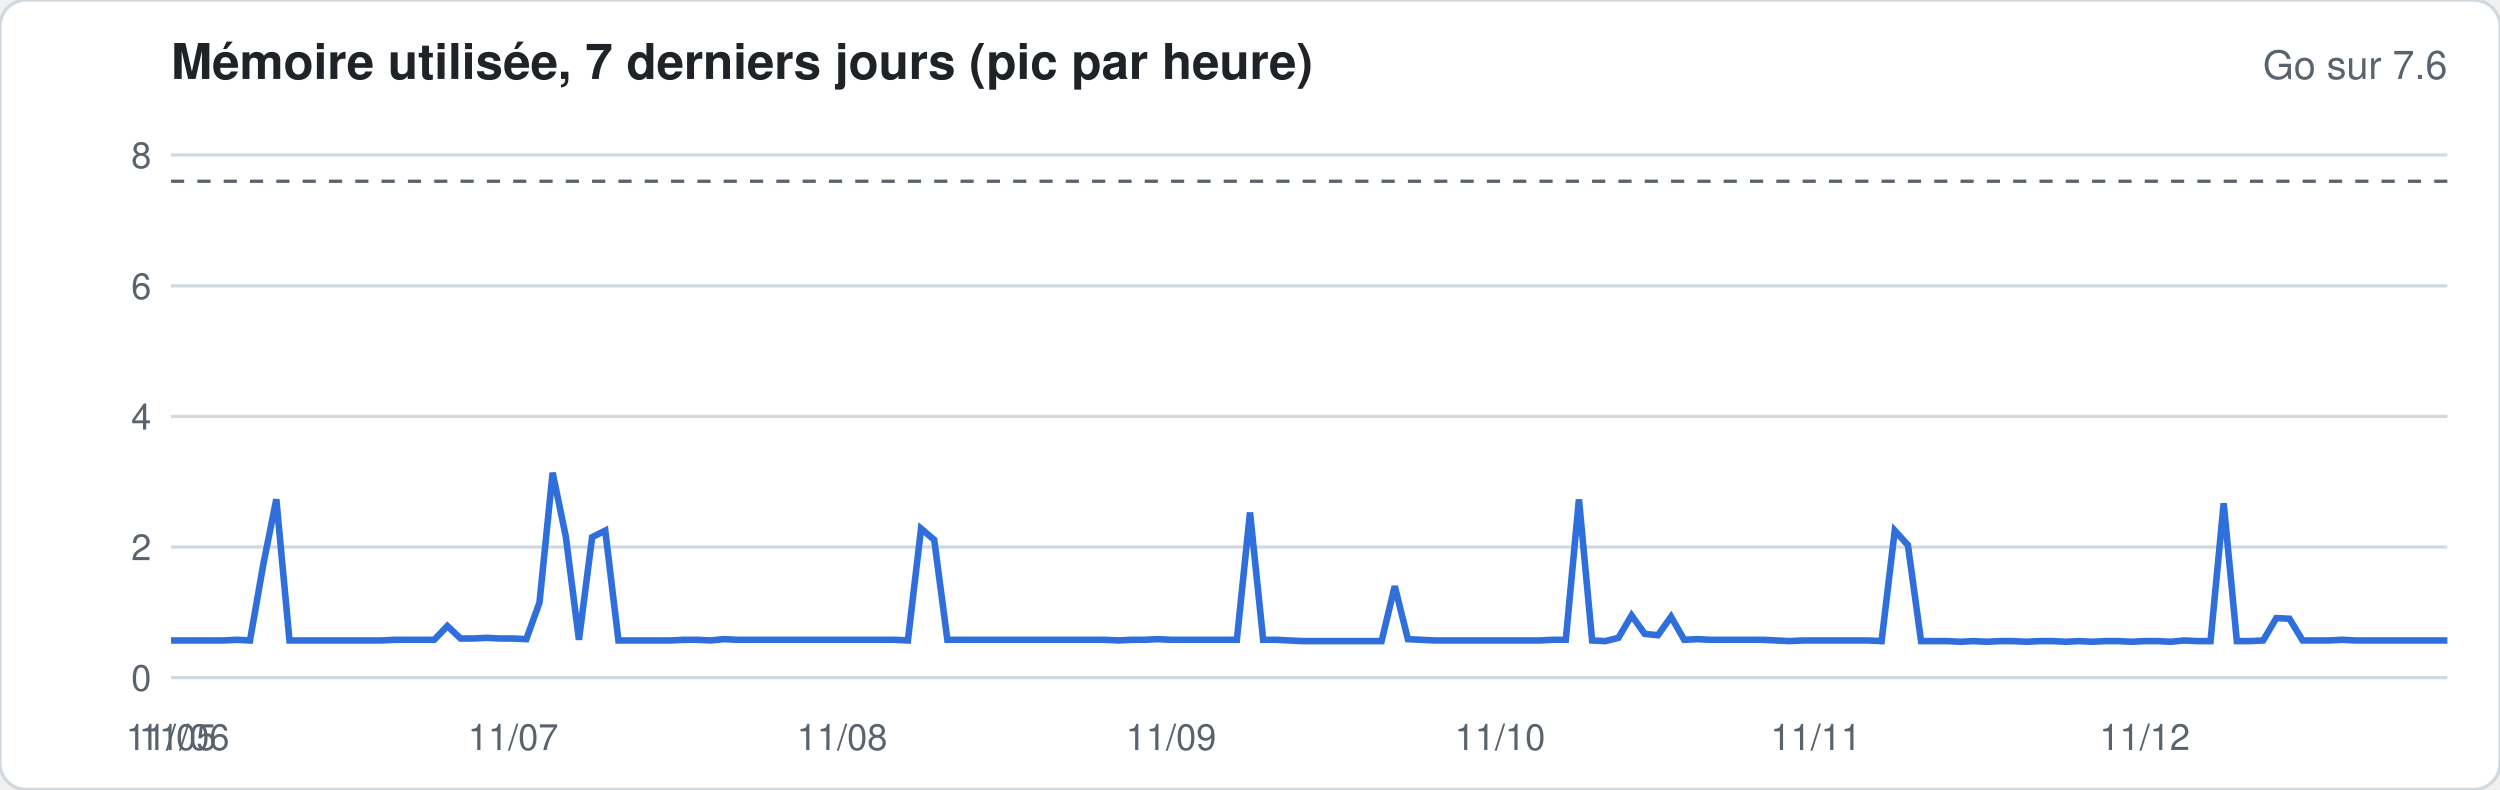
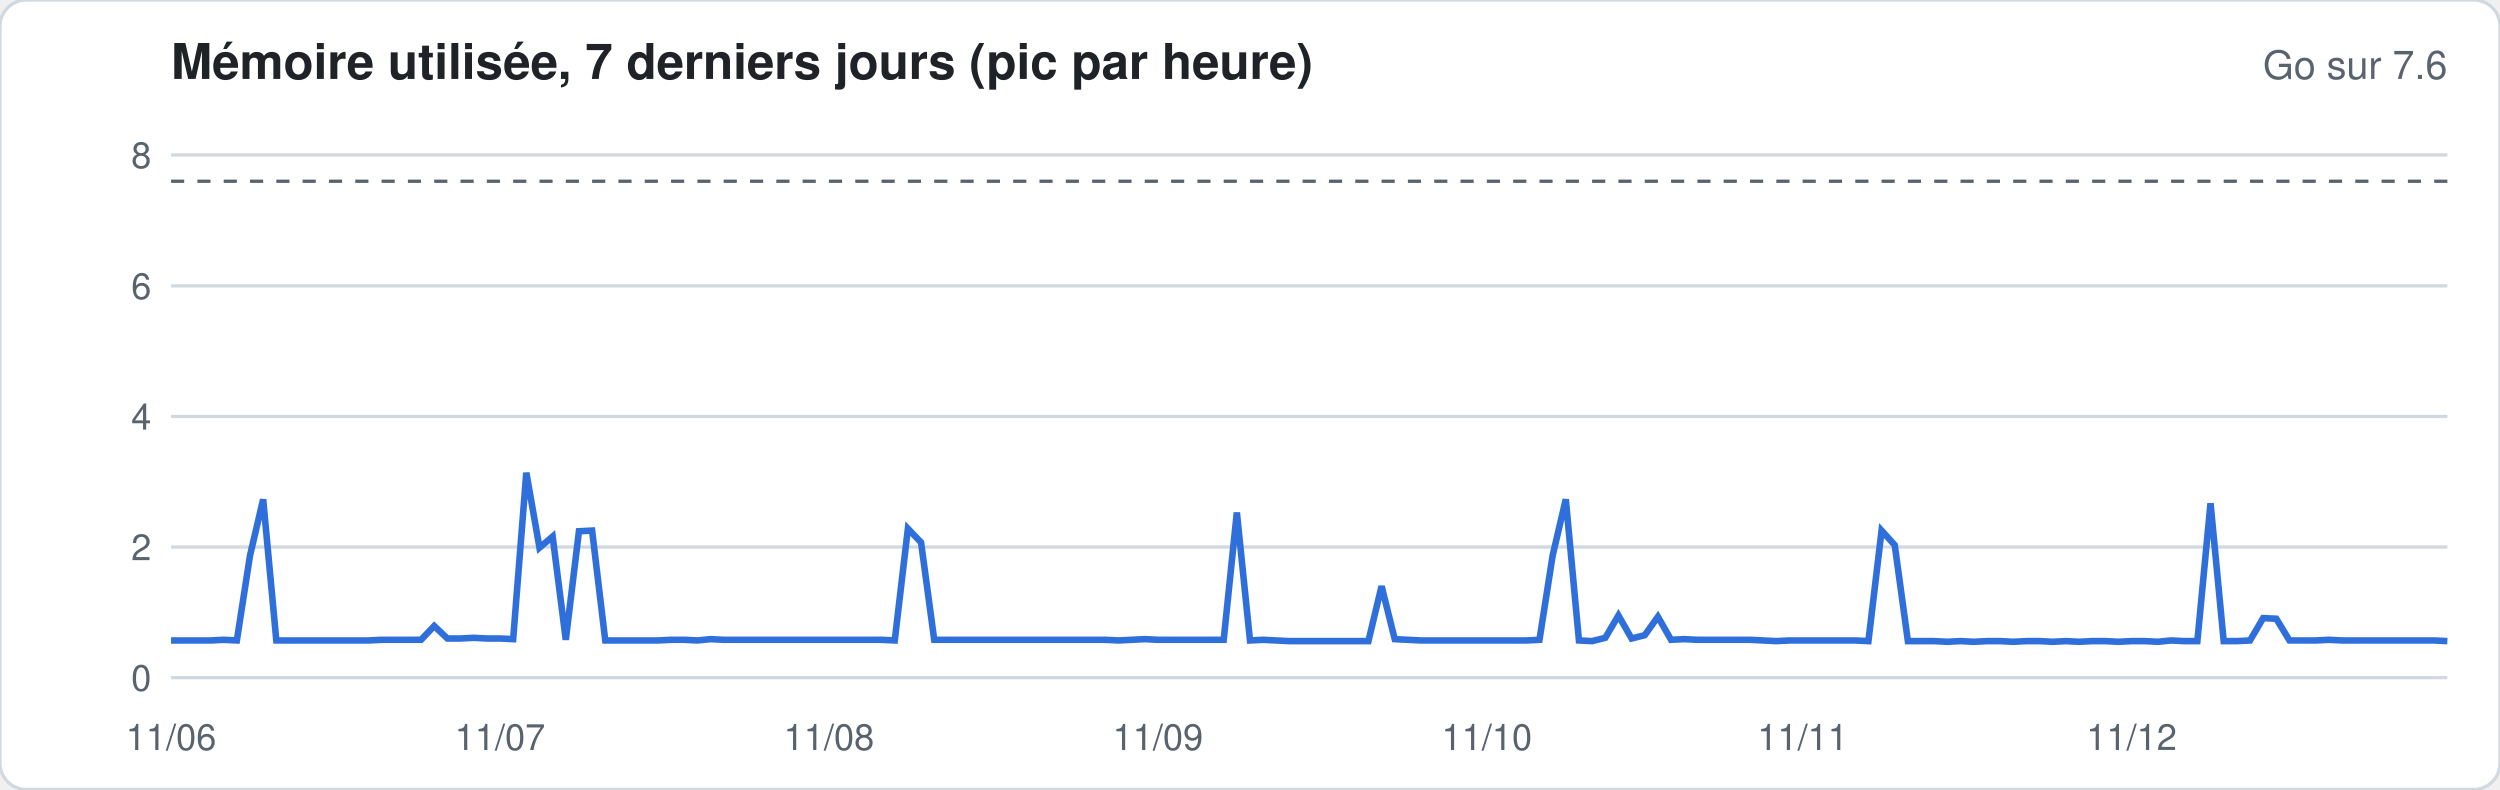
<svg xmlns="http://www.w3.org/2000/svg" width="760" height="240" viewBox="0 0 760 240" font-family="-apple-system,Segoe UI,Helvetica,Arial,sans-serif">
  <rect width="760" height="240" rx="8" fill="#ffffff" stroke="#d1d9e0" />
  <text x="52" y="24" font-size="15" font-weight="600" fill="#1f2328">Mémoire utilisée, 7 derniers jours (pic par heure)</text>
  <text x="744" y="24" font-size="12" fill="#59636e" text-anchor="end">Go sur 7.6</text>
  <line x1="52" x2="744" y1="206.0" y2="206.0" stroke="#d1d9e0" stroke-width="1" />
  <text x="46" y="210.0" font-size="11" fill="#59636e" text-anchor="end">0</text>
  <line x1="52" x2="744" y1="166.3" y2="166.3" stroke="#d1d9e0" stroke-width="1" />
  <text x="46" y="170.3" font-size="11" fill="#59636e" text-anchor="end">2</text>
  <line x1="52" x2="744" y1="126.6" y2="126.6" stroke="#d1d9e0" stroke-width="1" />
  <text x="46" y="130.6" font-size="11" fill="#59636e" text-anchor="end">4</text>
  <line x1="52" x2="744" y1="86.9" y2="86.9" stroke="#d1d9e0" stroke-width="1" />
  <text x="46" y="90.9" font-size="11" fill="#59636e" text-anchor="end">6</text>
  <line x1="52" x2="744" y1="47.1" y2="47.1" stroke="#d1d9e0" stroke-width="1" />
  <text x="46" y="51.1" font-size="11" fill="#59636e" text-anchor="end">8</text>
  <line x1="52" x2="744" y1="55.1" y2="55.1" stroke="#59636e" stroke-dasharray="4 4" />
-   <polyline fill="none" stroke="#2f6fdb" stroke-width="2" points="52.0,194.7 56.0,194.7 60.0,194.7 64.0,194.7 68.0,194.7 72.0,194.5 76.0,194.7 80.0,171.8 84.0,151.8 88.0,194.7 92.0,194.7 96.0,194.7 100.0,194.7 104.0,194.7 108.0,194.7 112.0,194.7 116.0,194.7 120.0,194.5 124.0,194.5 128.0,194.5 132.0,194.5 136.0,190.3 140.0,194.1 144.0,194.1 148.0,193.9 152.0,194.1 156.0,194.1 160.0,194.3 164.0,183.2 168.0,143.7 172.0,163.1 176.0,194.5 180.0,163.3 184.0,161.3 188.0,194.7 192.0,194.7 196.0,194.7 200.0,194.7 204.0,194.7 208.0,194.5 212.0,194.5 216.0,194.7 220.0,194.3 224.0,194.5 228.0,194.5 232.0,194.5 236.0,194.5 240.0,194.5 244.0,194.5 248.0,194.5 252.0,194.5 256.0,194.5 260.0,194.5 264.0,194.5 268.0,194.5 272.0,194.5 276.0,194.7 280.0,160.7 284.0,164.1 288.0,194.5 292.0,194.5 296.0,194.5 300.0,194.5 304.0,194.5 308.0,194.5 312.0,194.5 316.0,194.5 320.0,194.5 324.0,194.5 328.0,194.5 332.0,194.5 336.0,194.5 340.0,194.7 344.0,194.5 348.0,194.5 352.0,194.3 356.0,194.5 360.0,194.5 364.0,194.5 368.0,194.5 372.0,194.5 376.0,194.5 380.0,155.8 384.0,194.5 388.0,194.5 392.0,194.7 396.0,194.9 400.0,194.9 404.0,194.9 408.0,194.9 412.0,194.9 416.0,194.9 420.0,194.9 424.0,178.2 428.0,194.3 432.0,194.5 436.0,194.7 440.0,194.7 444.0,194.7 448.0,194.7 452.0,194.7 456.0,194.7 460.0,194.7 464.0,194.7 468.0,194.7 472.0,194.5 476.0,194.5 480.0,151.8 484.0,194.7 488.0,194.9 492.0,193.9 496.0,187.1 500.0,192.7 504.0,193.1 508.0,187.5 512.0,194.5 516.0,194.3 520.0,194.5 524.0,194.5 528.0,194.5 532.0,194.5 536.0,194.5 540.0,194.7 544.0,194.9 548.0,194.7 552.0,194.7 556.0,194.7 560.0,194.7 564.0,194.7 568.0,194.7 572.0,194.9 576.0,161.3 580.0,165.7 584.0,194.9 588.0,194.9 592.0,194.9 596.0,195.1 600.0,194.9 604.0,195.1 608.0,194.9 612.0,194.9 616.0,195.1 620.0,194.9 624.0,194.9 628.0,195.1 632.0,194.9 636.0,195.1 640.0,194.9 644.0,194.9 648.0,195.1 652.0,194.9 656.0,194.9 660.0,195.1 664.0,194.7 668.0,194.9 672.0,194.9 676.0,153.0 680.0,194.9 684.0,194.9 688.0,194.7 692.0,187.9 696.0,188.1 700.0,194.7 704.0,194.7 708.0,194.7 712.0,194.5 716.0,194.7 720.0,194.7 724.0,194.7 728.0,194.7 732.0,194.7 736.0,194.7 740.0,194.7 744.0,194.7" />
-   <text x="52.0" y="228" font-size="11" fill="#59636e" text-anchor="middle">11/05</text>
-   <text x="56.0" y="228" font-size="11" fill="#59636e" text-anchor="middle">11/06</text>
-   <text x="156.0" y="228" font-size="11" fill="#59636e" text-anchor="middle">11/07</text>
-   <text x="256.0" y="228" font-size="11" fill="#59636e" text-anchor="middle">11/08</text>
-   <text x="356.0" y="228" font-size="11" fill="#59636e" text-anchor="middle">11/09</text>
-   <text x="456.0" y="228" font-size="11" fill="#59636e" text-anchor="middle">11/10</text>
-   <text x="552.0" y="228" font-size="11" fill="#59636e" text-anchor="middle">11/11</text>
-   <text x="652.0" y="228" font-size="11" fill="#59636e" text-anchor="middle">11/12</text>
+   <polyline fill="none" stroke="#2f6fdb" stroke-width="2" points="52.0,194.7 56.0,194.7 60.0,194.7 64.0,194.7 68.0,194.5 72.0,194.7 76.0,168.9 80.0,151.8 84.0,194.7 88.0,194.7 92.0,194.7 96.0,194.7 100.0,194.7 104.0,194.7 108.0,194.7 112.0,194.7 116.0,194.5 120.0,194.5 124.0,194.5 128.0,194.5 132.0,190.3 136.0,194.1 140.0,194.1 144.0,193.9 148.0,194.1 152.0,194.1 156.0,194.3 160.0,143.7 164.0,166.5 168.0,163.1 172.0,194.5 176.0,161.5 180.0,161.3 184.0,194.7 188.0,194.7 192.0,194.7 196.0,194.7 200.0,194.7 204.0,194.5 208.0,194.5 212.0,194.7 216.0,194.3 220.0,194.5 224.0,194.5 228.0,194.5 232.0,194.5 236.0,194.5 240.0,194.5 244.0,194.5 248.0,194.5 252.0,194.5 256.0,194.5 260.0,194.5 264.0,194.5 268.0,194.5 272.0,194.7 276.0,160.7 280.0,164.9 284.0,194.5 288.0,194.5 292.0,194.5 296.0,194.5 300.0,194.5 304.0,194.5 308.0,194.5 312.0,194.5 316.0,194.5 320.0,194.5 324.0,194.5 328.0,194.5 332.0,194.5 336.0,194.5 340.0,194.7 344.0,194.5 348.0,194.3 352.0,194.5 356.0,194.5 360.0,194.5 364.0,194.5 368.0,194.5 372.0,194.5 376.0,155.8 380.0,194.7 384.0,194.5 388.0,194.7 392.0,194.9 396.0,194.9 400.0,194.9 404.0,194.9 408.0,194.9 412.0,194.9 416.0,194.9 420.0,178.2 424.0,194.3 428.0,194.5 432.0,194.7 436.0,194.7 440.0,194.7 444.0,194.7 448.0,194.7 452.0,194.7 456.0,194.7 460.0,194.7 464.0,194.7 468.0,194.5 472.0,168.9 476.0,151.8 480.0,194.7 484.0,194.9 488.0,193.9 492.0,187.1 496.0,194.1 500.0,193.1 504.0,187.5 508.0,194.5 512.0,194.3 516.0,194.5 520.0,194.5 524.0,194.5 528.0,194.5 532.0,194.5 536.0,194.7 540.0,194.9 544.0,194.7 548.0,194.7 552.0,194.7 556.0,194.7 560.0,194.7 564.0,194.7 568.0,194.9 572.0,161.3 576.0,165.7 580.0,194.9 584.0,194.9 588.0,194.9 592.0,195.1 596.0,194.9 600.0,195.1 604.0,194.9 608.0,194.9 612.0,195.1 616.0,194.9 620.0,194.9 624.0,195.1 628.0,194.9 632.0,195.1 636.0,194.9 640.0,194.9 644.0,195.1 648.0,194.9 652.0,194.9 656.0,195.1 660.0,194.7 664.0,194.9 668.0,194.9 672.0,153.0 676.0,194.9 680.0,194.9 684.0,194.7 688.0,187.9 692.0,188.1 696.0,194.7 700.0,194.7 704.0,194.7 708.0,194.5 712.0,194.7 716.0,194.7 720.0,194.7 724.0,194.7 728.0,194.7 732.0,194.7 736.0,194.7 740.0,194.7 744.0,194.9" />
+   <text x="52.0" y="228" font-size="11" fill="#59636e" text-anchor="middle">11/06</text>
+   <text x="152.0" y="228" font-size="11" fill="#59636e" text-anchor="middle">11/07</text>
+   <text x="252.0" y="228" font-size="11" fill="#59636e" text-anchor="middle">11/08</text>
+   <text x="352.0" y="228" font-size="11" fill="#59636e" text-anchor="middle">11/09</text>
+   <text x="452.0" y="228" font-size="11" fill="#59636e" text-anchor="middle">11/10</text>
+   <text x="548.0" y="228" font-size="11" fill="#59636e" text-anchor="middle">11/11</text>
+   <text x="648.0" y="228" font-size="11" fill="#59636e" text-anchor="middle">11/12</text>
</svg>
